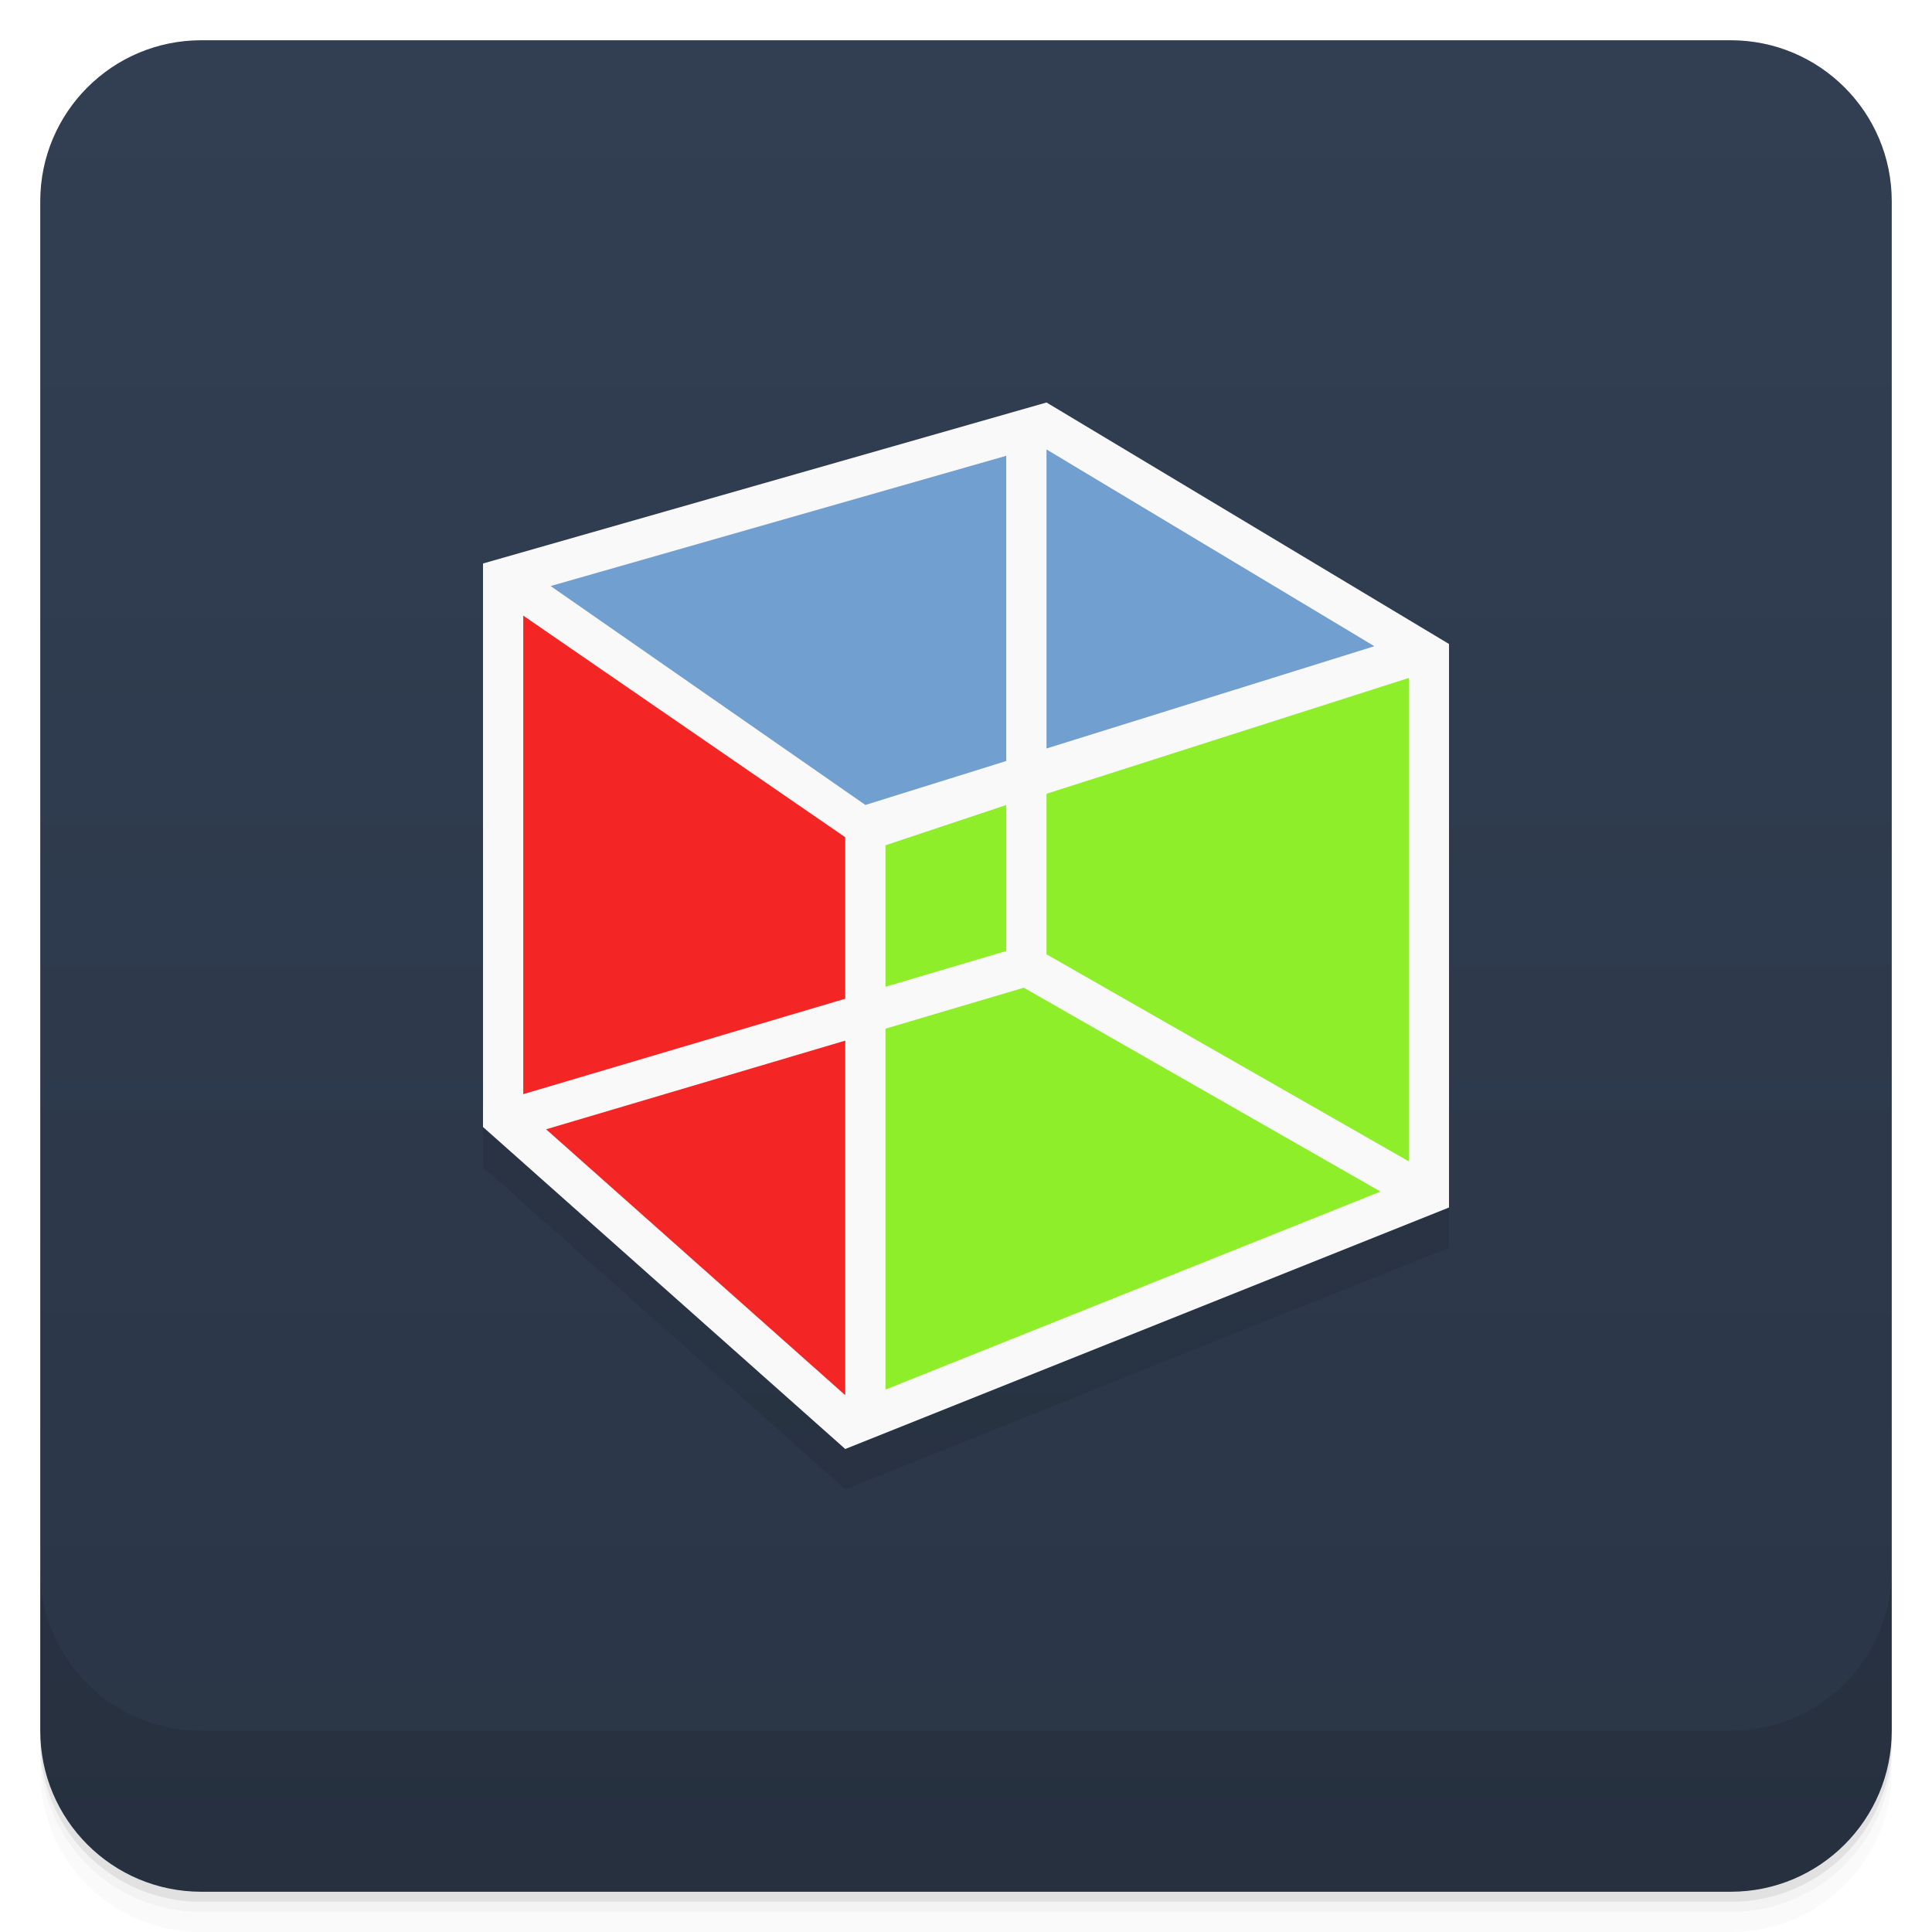
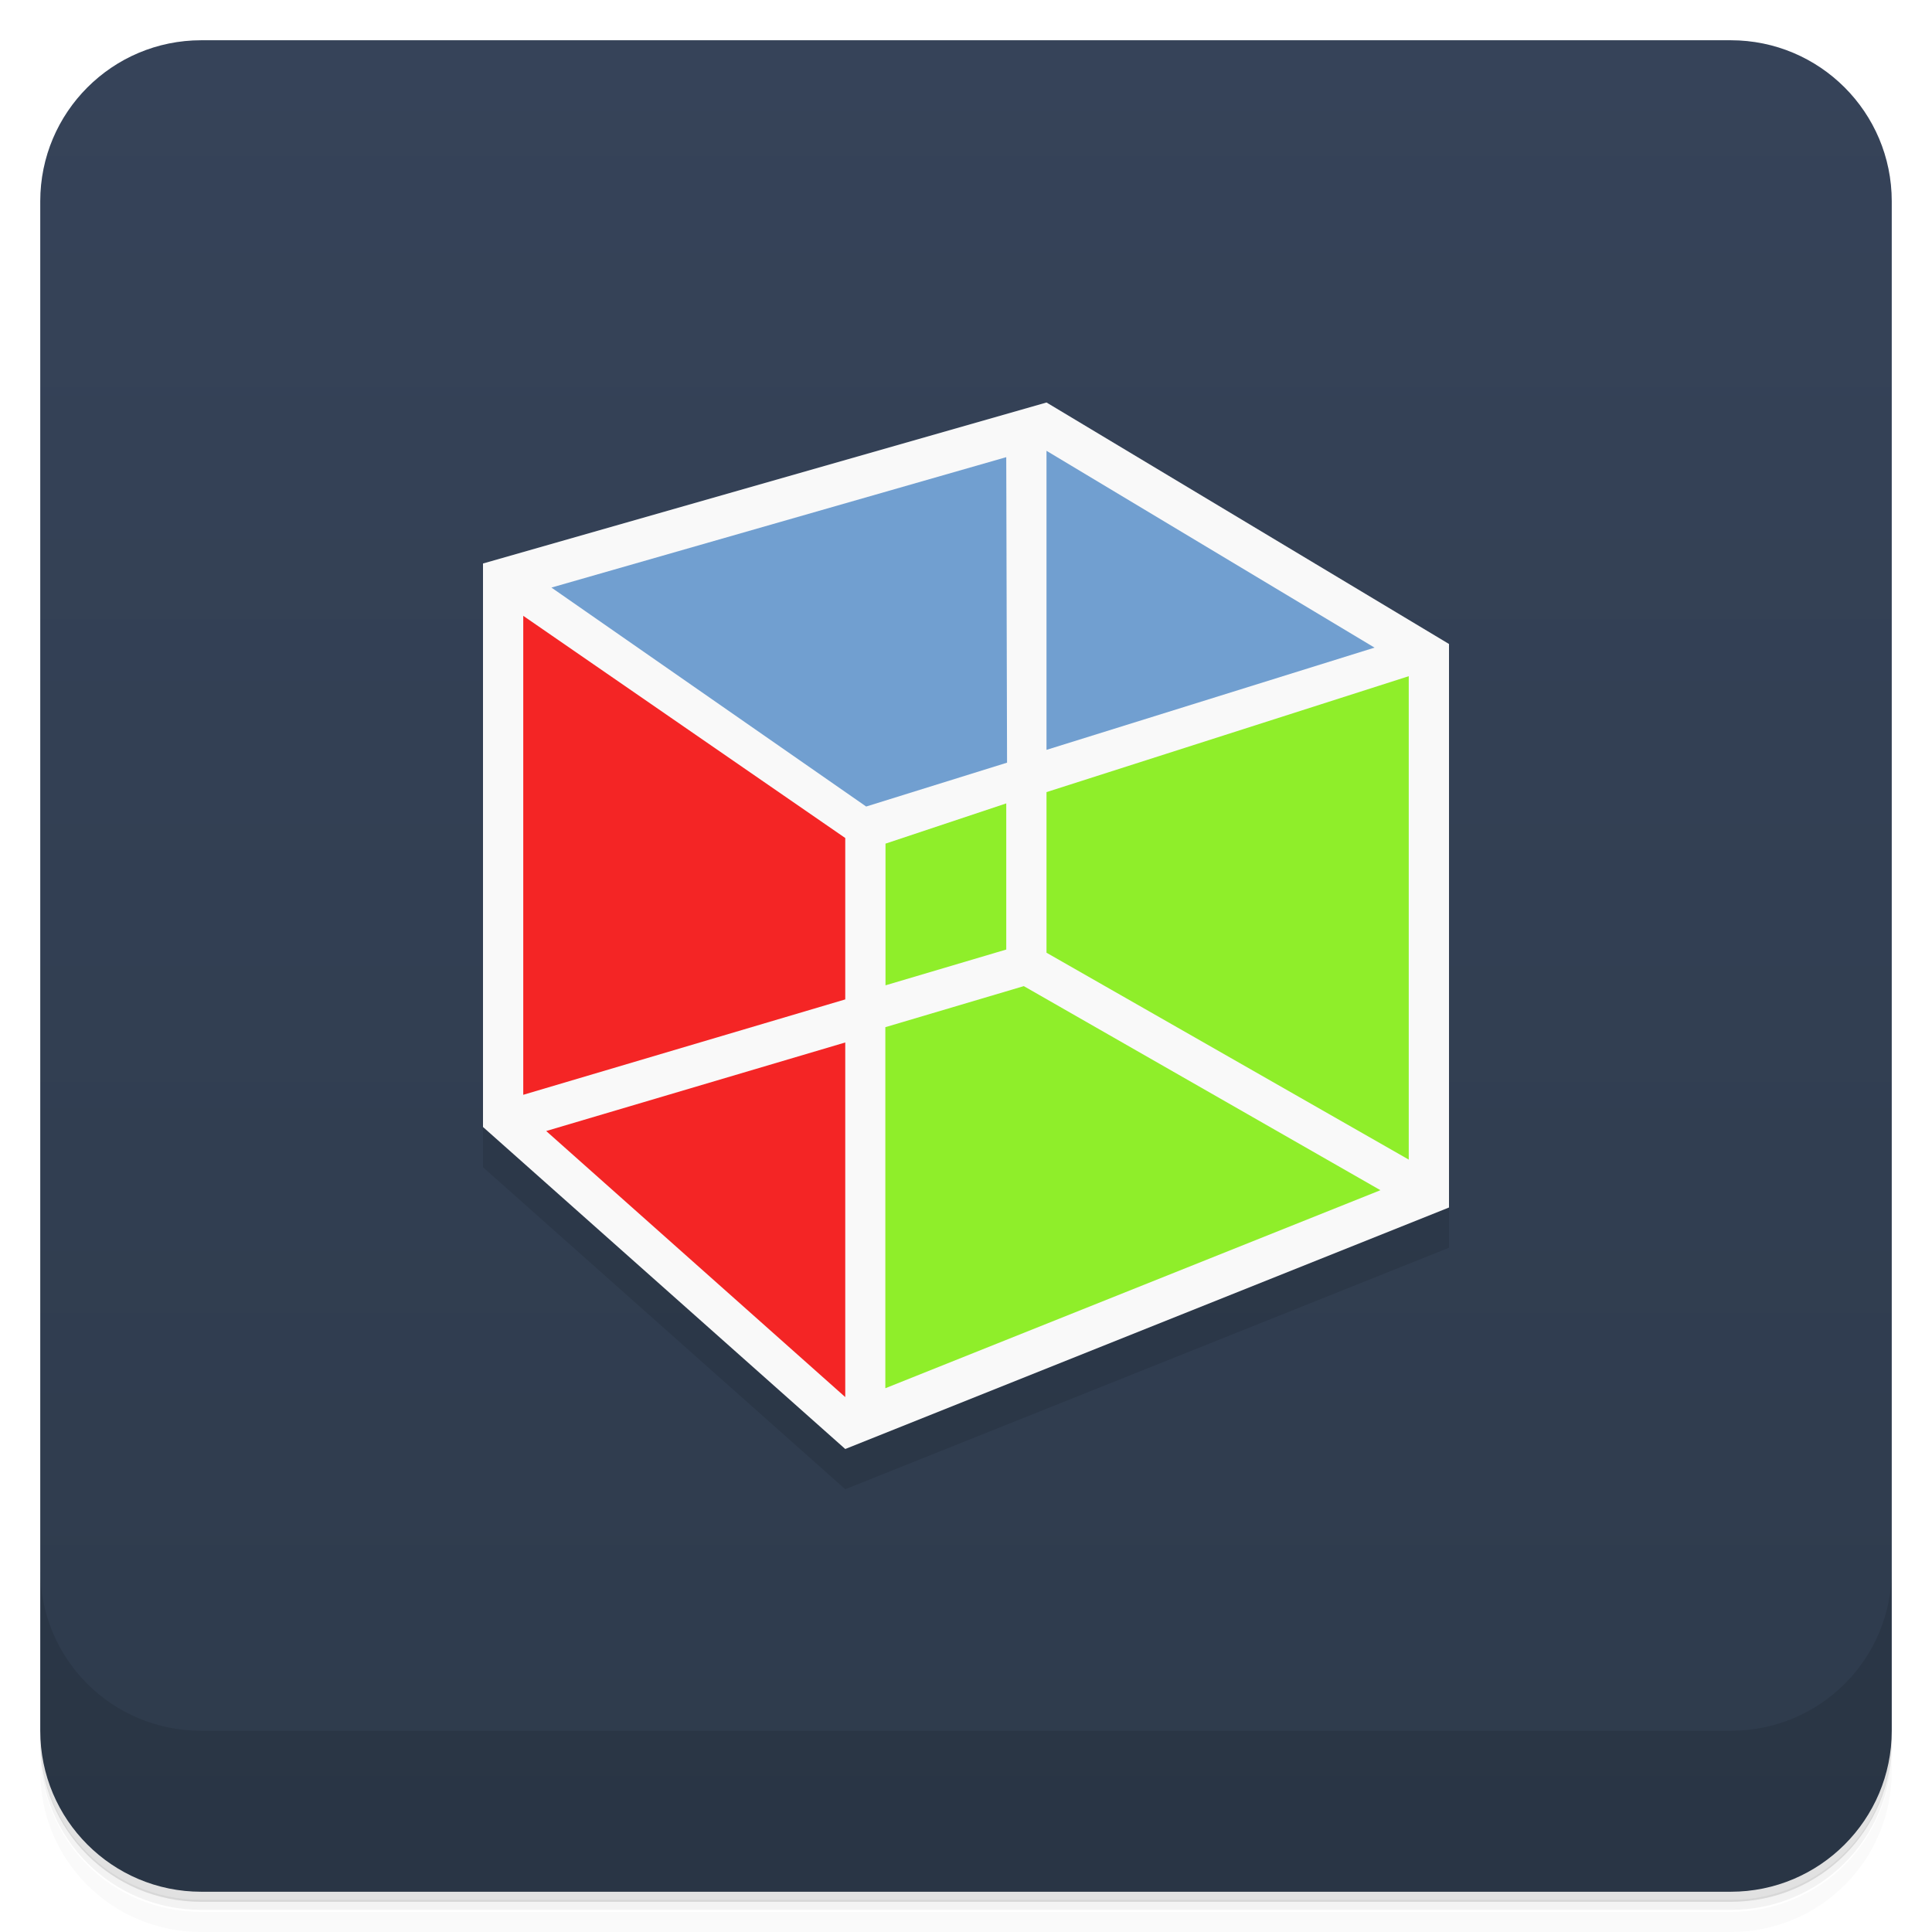
<svg xmlns="http://www.w3.org/2000/svg" version="1.1" viewBox="0 0 48 48">
  <defs>
    <linearGradient id="bg" x2="0" y1="1" y2="47" gradientUnits="userSpaceOnUse">
-       <stop style="stop-color:#323f53" offset="0" />
-       <stop style="stop-color:#2a3546" offset="1" />
+       <stop style="stop-color:#364359" offset="0" />
+       <stop style="stop-color:#2e3b4c" offset="1" />
    </linearGradient>
  </defs>
-   <path d="m1 43v0.25c0 2.216 1.784 4 4 4h38c2.216 0 4-1.784 4-4v-0.25c0 2.216-1.784 4-4 4h-38c-2.216 0-4-1.784-4-4zm0 0.5v0.5c0 2.216 1.784 4 4 4h38c2.216 0 4-1.784 4-4v-0.5c0 2.216-1.784 4-4 4h-38c-2.216 0-4-1.784-4-4z" style="opacity:.02" />
-   <path d="m1 43.25v0.25c0 2.216 1.784 4 4 4h38c2.216 0 4-1.784 4-4v-0.25c0 2.216-1.784 4-4 4h-38c-2.216 0-4-1.784-4-4z" style="opacity:.05" />
-   <path d="m1 43v0.25c0 2.216 1.784 4 4 4h38c2.216 0 4-1.784 4-4v-0.25c0 2.216-1.784 4-4 4h-38c-2.216 0-4-1.784-4-4z" style="opacity:.1" />
+   <path d="m1 43v0.25c0 2.22 1.78 4 4 4h38c2.22 0 4-1.78 4-4v-0.25c0 2.22-1.78 4-4 4h-38c-2.22 0-4-1.78-4-4zm0 0.5v0.5c0 2.22 1.78 4 4 4h38c2.22 0 4-1.78 4-4v-0.5c0 2.22-1.78 4-4 4h-38c-2.22 0-4-1.78-4-4z" style="opacity:.02" />
+   <path d="m1 43.2v0.25c0 2.22 1.78 4 4 4h38c2.22 0 4-1.78 4-4v-0.25c0 2.22-1.78 4-4 4h-38c-2.22 0-4-1.78-4-4z" style="opacity:.05" />
+   <path d="m1 43v0.25c0 2.22 1.78 4 4 4h38c2.22 0 4-1.78 4-4v-0.25c0 2.22-1.78 4-4 4h-38c-2.22 0-4-1.78-4-4z" style="opacity:.1" />
  <rect x="1" y="1" width="46" height="46" rx="4" style="fill:url(#bg)" />
-   <path d="m1 39v4c0 2.216 1.784 4 4 4h38c2.216 0 4-1.784 4-4v-4c0 2.216-1.784 4-4 4h-38c-2.216 0-4-1.784-4-4z" style="opacity:.1" />
+   <path d="m1 39v4c0 2.22 1.78 4 4 4h38c2.22 0 4-1.78 4-4v-4c0 2.22-1.78 4-4 4h-38c-2.22 0-4-1.78-4-4z" style="opacity:.1" />
  <path d="m12 15 24 2v14l-15 6-9-8z" style="opacity:.1" />
  <path d="m12 14 14-4 10 6v14l-15 6-9-8z" style="fill:#f9f9f9" />
-   <path d="m35 16.844-9 2.877v3.988l9 5.144zm-10 3.156-3 1v3.516l3-0.889zm0.436 4.539-3.436 1.018v8.967l12.299-4.92z" style="fill:#8fee2a" />
-   <path d="m13 15.295v11.889l8-2.371v-4.012zm8 10.559-7.432 2.203 7.432 6.606z" style="fill:#f42525" />
-   <path d="m26 11.166v7.43l8.146-2.541zm-1 0.158-11.32 3.236 7.82 5.439 3.5-1.092z" style="fill:#719fd0" />
+   <path d="m35 16.8-9 2.88v3.99l9 5.14zm-10 3.16-3 1v3.52l3-0.889zm0.436 4.54-3.44 1.02v8.97l12.3-4.92z" style="fill:#8fee2a" />
+   <path d="m13 15.3v11.9l8-2.37v-4.01zm8 10.6-7.43 2.2 7.43 6.61z" style="fill:#f42525" />
+   <path d="m26 11.2v7.43l8.15-2.54zm-1 0.158-11.3 3.24 7.82 5.44 3.5-1.09z" style="fill:#719fd0" />
</svg>
